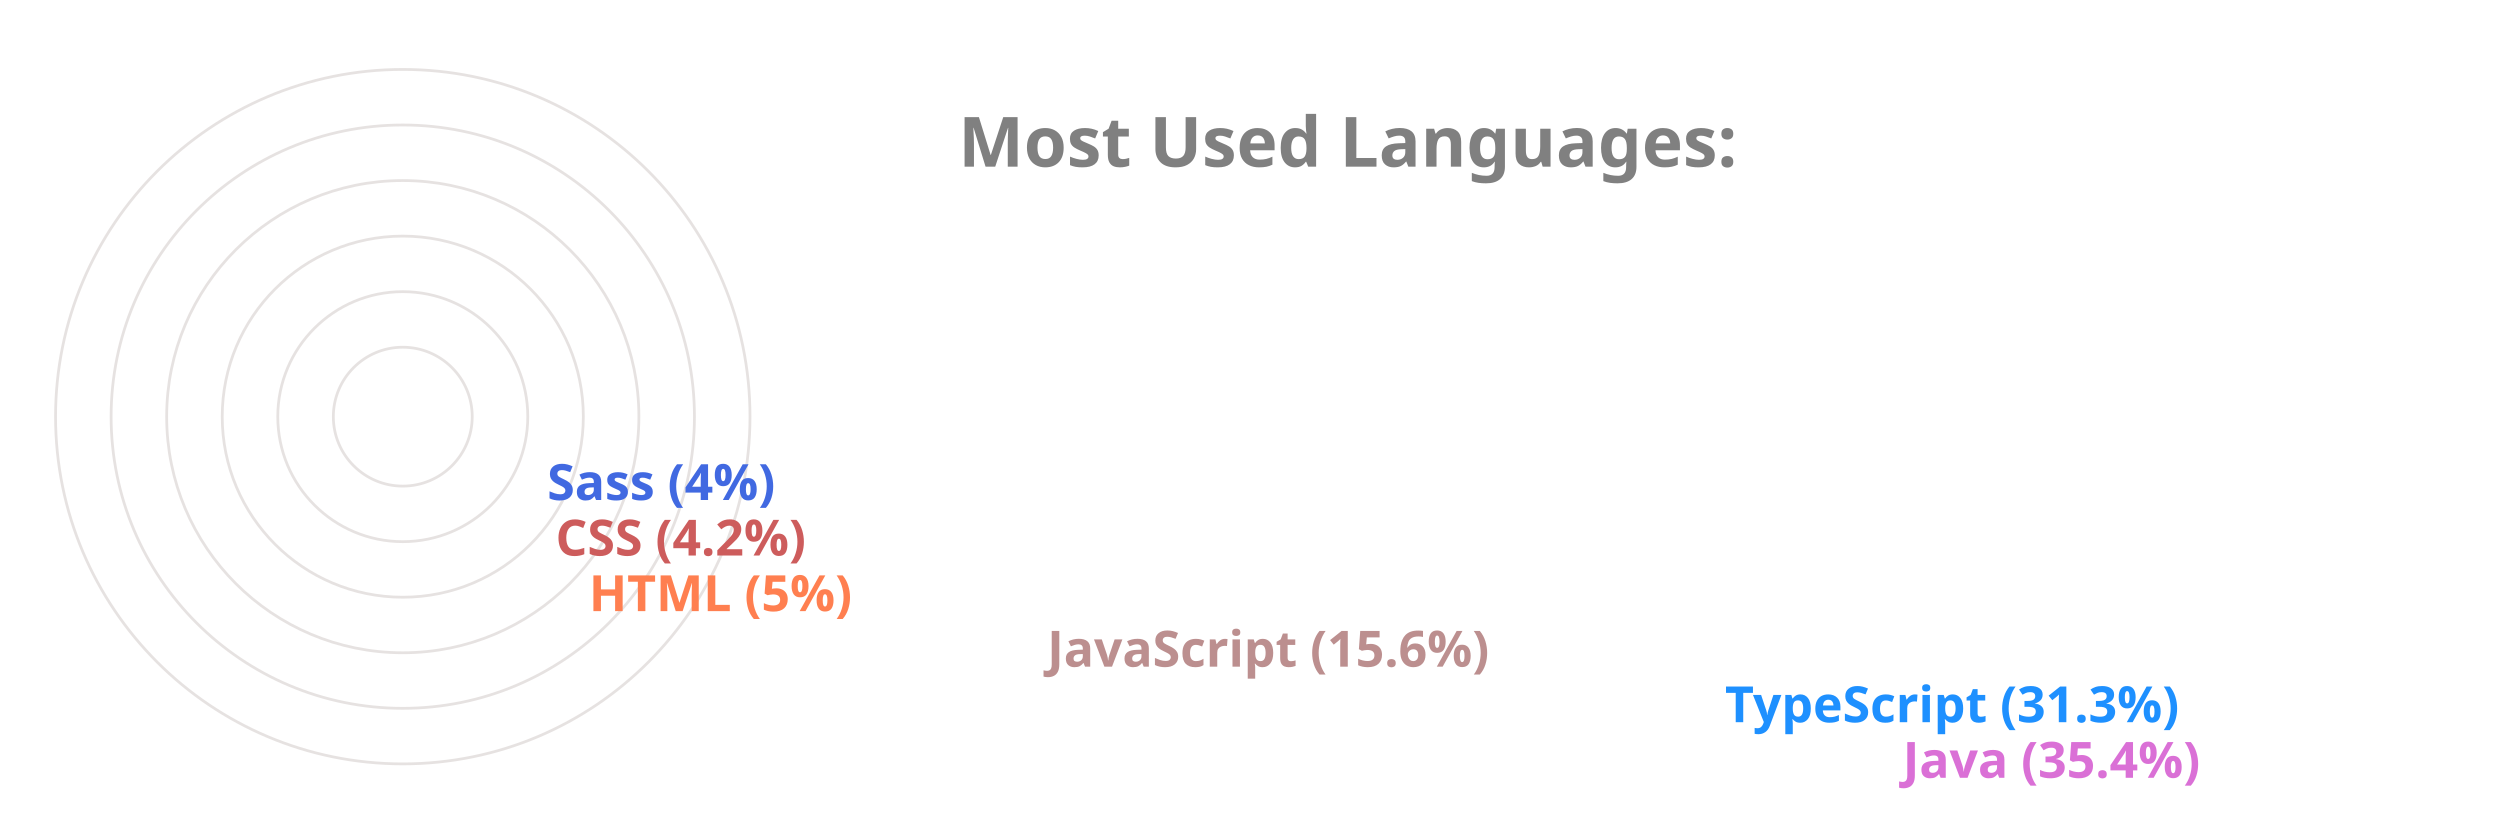
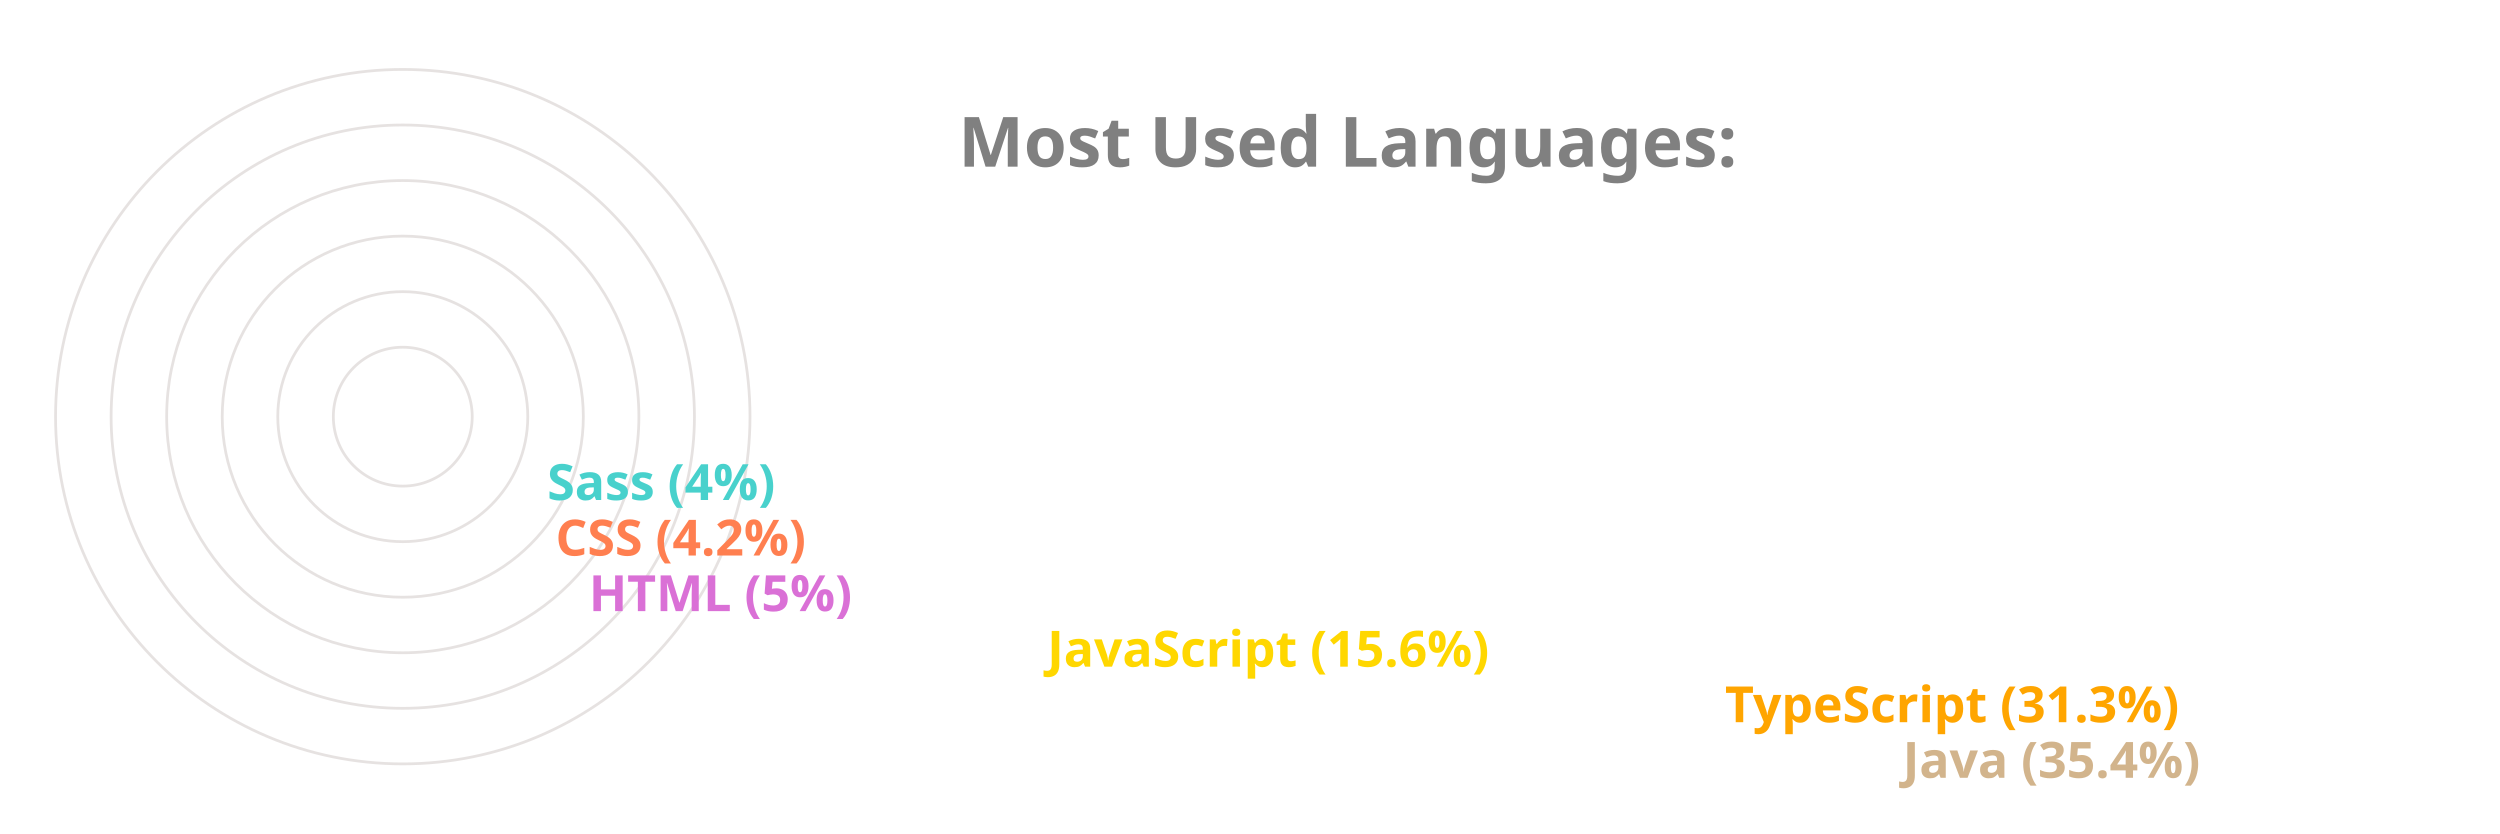
<svg xmlns="http://www.w3.org/2000/svg" viewBox="0 0 650 300" height="200px" width="600px">
  <style>
		.label {
			font: bold 25px sans-serif;
			color: #404040;
			-webkit-text-stroke: 1px white;
	  	}
		.name {
			font: bold 18px sans-serif;
			color: #404040;
	  	}

		.line {
			stroke-dasharray: 1000;
			stroke-dashoffset: 1000;
			animation: dash 3.5s ease-in-out forwards;	
			animation-iteration-count: infinite;
			animation-direction: alternate-reverse;
		}

		.path {
			stroke-dasharray: 1000;
			stroke-dashoffset: 1000;
			animation: dash 3.5s ease-in-out forwards;	
			animation-iteration-count: infinite;
			animation-direction: alternate-reverse;
		}
		  
		@keyframes dash {
			to {
				stroke-dashoffset: 0;
			}
		}

	</style>
  <g stroke="#E6E2E1" fill="none" stroke-width="1">
    <circle cx="20" cy="150" r="125" />
    <circle cx="20" cy="150" r="105" />
    <circle cx="20" cy="150" r="85" />
    <circle cx="20" cy="150" r="65" />
    <circle cx="20" cy="150" r="45" />
    <circle cx="20" cy="150" r="25" />
  </g>
  <g fill="none" stroke-width="20" class="line">
-     <line x2="550" y2="275" x1="20" y1="275" stroke="Orchid" />
-     <line x2="486" y2="255" x1="20" y1="255" stroke="DodgerBlue" />
-     <line x2="242" y2="235" x1="20" y1="235" stroke="RosyBrown" />
-     <line x2="77" y2="215" x1="20" y1="215" stroke="Coral" />
-     <line x2="65" y2="195" x1="20" y1="195" stroke="IndianRed" />
-     <line x2="62" y2="175" x1="20" y1="175" stroke="RoyalBlue" />
+     <line x2="550" y2="275" x1="20" y1="275" stroke="Tan" />
+     <line x2="486" y2="255" x1="20" y1="255" stroke="Orange" />
+     <line x2="242" y2="235" x1="20" y1="235" stroke="Gold" />
+     <line x2="77" y2="215" x1="20" y1="215" stroke="Orchid" />
+     <line x2="65" y2="195" x1="20" y1="195" stroke="Coral" />
+     <line x2="62" y2="175" x1="20" y1="175" stroke="MediumTurquoise" />
  </g>
  <g fill="none" stroke-width="20" stroke-linecap="round" class="path">
-     <path d="M 20 275 A 125 125 45 0 1 -82 78" stroke="Orchid" />
-     <path d="M 20 255 A 105 105 45 0 1 -70 95" stroke="DodgerBlue" />
-     <path d="M 20 235 A 85 85 45 0 1 -61 126" stroke="RosyBrown" />
-     <path d="M 20 215 A 65 65 45 0 1 -44 144" stroke="Coral" />
-     <path d="M 20 195 A 45 45 45 0 1 -24 146" stroke="IndianRed" />
-     <path d="M 20 175 A 25 25 45 0 1 -4 148" stroke="RoyalBlue" />
+     <path d="M 20 275 A 125 125 45 0 1 -82 78" stroke="Tan" />
+     <path d="M 20 255 A 105 105 45 0 1 -70 95" stroke="Orange" />
+     <path d="M 20 235 A 85 85 45 0 1 -61 126" stroke="Gold" />
+     <path d="M 20 215 A 65 65 45 0 1 -44 144" stroke="Orchid" />
+     <path d="M 20 195 A 45 45 45 0 1 -24 146" stroke="Coral" />
+     <path d="M 20 175 A 25 25 45 0 1 -4 148" stroke="MediumTurquoise" />
  </g>
  <g class="name">
-     <text x="560" y="280" fill="Orchid">Java (35.4%)</text>
-     <text x="496" y="260" fill="DodgerBlue">TypeScript (31.3%)</text>
-     <text x="252" y="240" fill="RosyBrown">JavaScript (15.6%)</text>
-     <text x="87" y="220" fill="Coral">HTML (5%)</text>
-     <text x="75" y="200" fill="IndianRed">CSS (4.2%)</text>
-     <text x="72" y="180" fill="RoyalBlue">Sass (4%)</text>
+     <text x="560" y="280" fill="Tan">Java (35.4%)</text>
+     <text x="496" y="260" fill="Orange">TypeScript (31.3%)</text>
+     <text x="252" y="240" fill="Gold">JavaScript (15.6%)</text>
+     <text x="87" y="220" fill="Orchid">HTML (5%)</text>
+     <text x="75" y="200" fill="Coral">CSS (4.2%)</text>
+     <text x="72" y="180" fill="MediumTurquoise">Sass (4%)</text>
  </g>
  <g class="label">
    <text x="220" y="60" fill="grey">Most Used Languages:</text>
  </g>
</svg>
